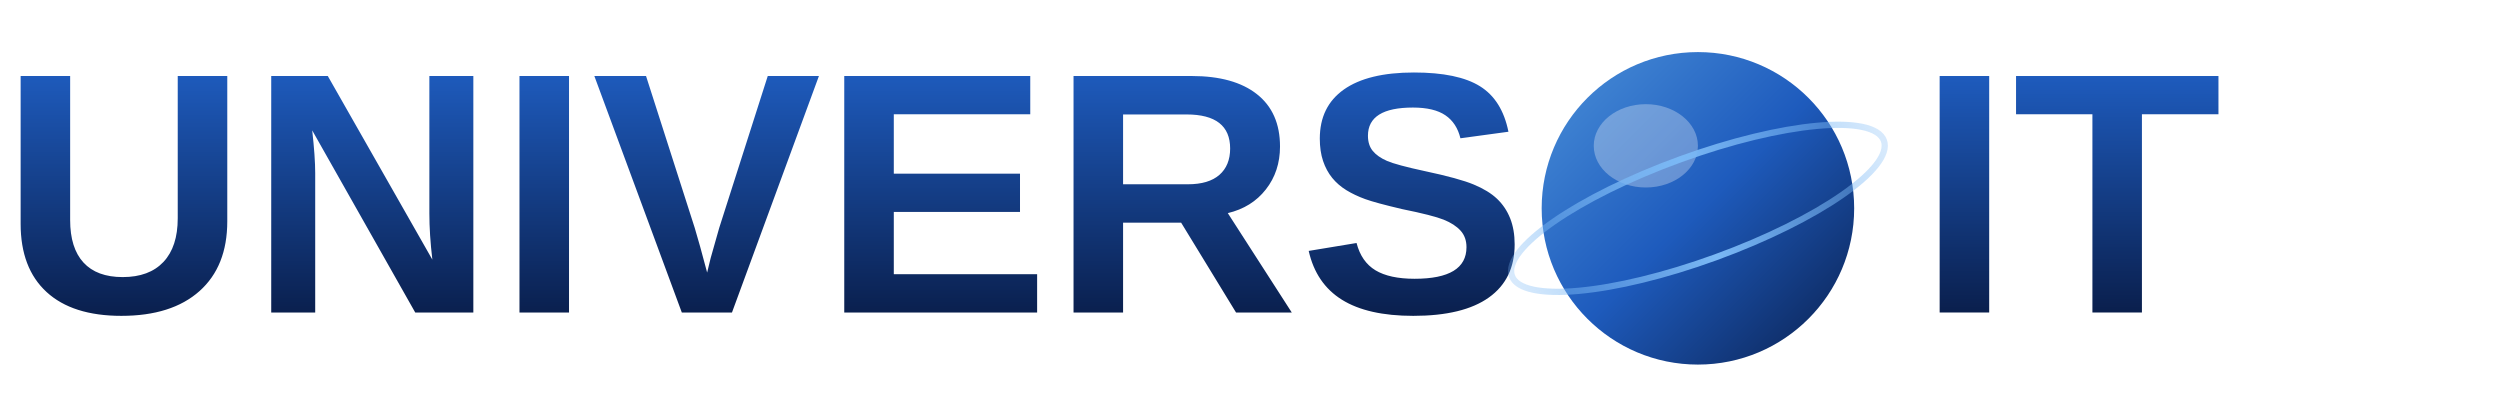
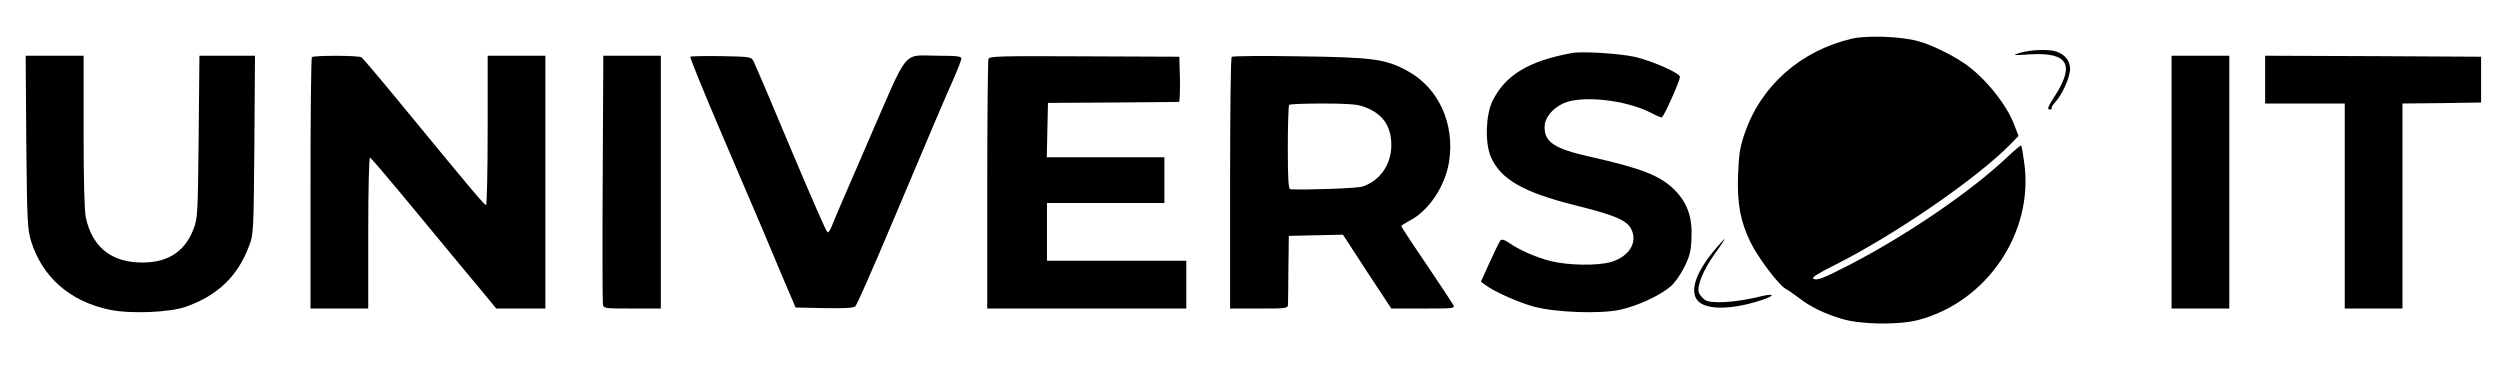
- <svg xmlns="http://www.w3.org/2000/svg" viewBox="0 0 1200 200" fill="none">
-   <defs>
-     <linearGradient id="textGradient" x1="0%" y1="0%" x2="0%" y2="100%">
-       <stop offset="0%" style="stop-color:#1e5bbd" />
-       <stop offset="100%" style="stop-color:#0a1f4d" />
-     </linearGradient>
-     <linearGradient id="globeGradient" x1="0%" y1="0%" x2="100%" y2="100%">
-       <stop offset="0%" style="stop-color:#4a90d9" />
-       <stop offset="50%" style="stop-color:#1e5bbd" />
-       <stop offset="100%" style="stop-color:#0a1f4d" />
-     </linearGradient>
-     <linearGradient id="ringGradient" x1="0%" y1="0%" x2="100%" y2="0%">
-       <stop offset="0%" style="stop-color:#7ab8f5;stop-opacity:0.3" />
-       <stop offset="50%" style="stop-color:#7ab8f5" />
-       <stop offset="100%" style="stop-color:#7ab8f5;stop-opacity:0.3" />
-     </linearGradient>
-   </defs>
-   <text x="0" y="150" font-family="Arial Black, Arial, sans-serif" font-size="165" font-weight="900" fill="url(#textGradient)">UNIVERS</text>
-   <g transform="translate(815, 100)">
-     <circle cx="0" cy="0" r="75" fill="url(#globeGradient)" />
-     <ellipse cx="-25" cy="-30" rx="25" ry="20" fill="rgba(255,255,255,0.3)" />
-     <ellipse cx="0" cy="0" rx="95" ry="25" fill="none" stroke="url(#ringGradient)" stroke-width="3" transform="rotate(-20)" />
+ <svg xmlns="http://www.w3.org/2000/svg" version="1.0" width="1256pt" height="196pt" viewBox="0 0 1256 196" preserveAspectRatio="xMidYMid meet">
+   <g transform="translate(0,196) scale(0.1,-0.1)" fill="#000000" stroke="none">
+     <path d="M9305 1766 c-258 -60 -458 -236 -540 -477 -24 -70 -29 -105 -33 -206 -5 -145 11 -234 62 -339 36 -75 142 -216 177 -235 12 -6 42 -27 67 -46 60 -46 122 -76 212 -104 97 -30 289 -33 390 -6 344 92 578 440 530 787 -6 47 -13 87 -16 89 -2 2 -32 -23 -66 -55 -183 -174 -509 -397 -803 -548 -126 -65 -158 -77 -175 -66 -9 6 25 27 101 65 306 153 729 443 897 618 l33 34 -21 55 c-39 105 -151 242 -253 311 -67 45 -168 94 -233 111 -84 23 -254 29 -329 12z" />
+     <path d="M10150 1695 c-43 -13 -41 -14 50 -8 191 11 226 -52 120 -215 -31 -48 -36 -62 -23 -62 9 0 14 3 11 6 -3 3 4 16 16 29 36 38 76 127 76 168 0 40 -23 71 -66 87 -35 14 -130 11 -184 -5z" />
+     <path d="M7900 1694 c-218 -39 -338 -111 -402 -242 -34 -71 -38 -210 -8 -280 49 -113 163 -178 422 -243 198 -49 260 -75 283 -119 34 -67 -9 -138 -100 -166 -69 -20 -216 -18 -307 5 -76 20 -158 56 -211 94 -18 12 -32 16 -38 10 -5 -5 -29 -54 -54 -109 l-45 -99 23 -17 c43 -33 169 -89 245 -109 109 -29 331 -37 432 -15 84 18 196 69 252 116 21 17 51 60 70 98 27 55 34 80 36 147 5 104 -21 176 -84 240 -73 73 -165 109 -432 169 -172 39 -222 72 -222 147 0 47 38 94 95 120 90 41 309 18 436 -46 26 -14 52 -25 57 -25 10 0 92 183 92 204 0 19 -144 82 -230 101 -74 16 -261 28 -310 19z" />
+     <path d="M132 1248 c4 -399 6 -438 24 -499 56 -181 195 -303 394 -345 105 -22 302 -14 384 15 161 57 261 154 318 307 22 57 22 73 26 507 l3 447 -139 0 -140 0 -4 -407 c-4 -397 -5 -410 -27 -467 -47 -119 -141 -173 -285 -164 -138 9 -225 86 -255 226 -7 34 -11 190 -11 432 l0 380 -146 0 -145 0 3 -432z" />
+     <path d="M1567 1673 c-4 -3 -7 -289 -7 -635 l0 -628 145 0 145 0 0 381 c0 215 4 379 9 377 5 -1 77 -86 162 -188 276 -333 342 -414 408 -492 l64 -78 124 0 123 0 0 635 0 635 -145 0 -145 0 0 -375 c0 -206 -4 -375 -8 -375 -9 0 -62 63 -442 525 -95 116 -178 213 -184 217 -14 10 -240 10 -249 1z" />
+     <path d="M3028 1068 c-2 -337 -1 -623 1 -635 3 -23 6 -23 147 -23 l144 0 0 635 0 635 -144 0 -145 0 -3 -612z" />
+     <path d="M3468 1675 c-3 -3 68 -178 158 -388 90 -210 182 -425 204 -477 22 -52 68 -162 103 -245 l64 -150 145 -3 c108 -2 148 1 156 10 9 12 77 164 180 408 213 505 270 638 308 723 24 54 44 105 44 113 0 11 -22 14 -114 14 -186 0 -145 50 -349 -418 -97 -224 -183 -422 -189 -440 -7 -18 -16 -31 -21 -29 -5 1 -87 189 -183 417 -95 228 -180 426 -187 440 -13 25 -14 25 -163 28 -83 1 -153 0 -156 -3z" />
+     <path d="M4966 1664 c-3 -9 -6 -294 -6 -635 l0 -619 500 0 500 0 0 120 0 120 -350 0 -350 0 0 145 0 145 295 0 295 0 0 115 0 115 -295 0 -296 0 3 136 3 137 325 2 c179 1 329 3 333 3 4 1 6 53 5 115 l-3 112 -477 2 c-423 2 -477 1 -482 -13z" />
+     <path d="M6188 1674 c-5 -4 -8 -290 -8 -636 l0 -628 145 0 c143 0 145 0 146 23 0 12 2 94 2 182 l2 160 136 3 136 3 121 -186 122 -185 160 0 c158 0 161 0 150 20 -6 11 -67 103 -135 204 -69 101 -125 187 -125 190 0 3 19 15 41 27 96 48 180 174 199 296 30 191 -52 371 -208 456 -111 61 -174 69 -542 74 -184 3 -338 2 -342 -3z m661 -249 c96 -34 141 -95 141 -195 0 -98 -60 -182 -148 -208 -28 -8 -277 -17 -359 -13 -10 1 -13 50 -13 209 0 115 3 212 7 215 3 4 79 7 168 7 118 0 174 -4 204 -15z" />
+     <path d="M10910 1045 l0 -635 145 0 145 0 0 635 0 635 -145 0 -145 0 0 -635z" />
+     <path d="M11380 1560 l0 -120 200 0 200 0 0 -515 0 -515 145 0 145 0 0 515 0 515 198 2 197 3 0 115 0 115 -542 3 -543 2 0 -120z" />
+     <path d="M8609 698 c-89 -108 -120 -200 -81 -247 36 -45 150 -49 289 -9 103 29 115 51 16 26 -118 -28 -236 -35 -267 -15 -13 9 -27 26 -31 37 -11 33 23 115 80 195 30 41 52 75 50 75 -2 0 -28 -28 -56 -62z" />
  </g>
-   <text x="920" y="150" font-family="Arial Black, Arial, sans-serif" font-size="165" font-weight="900" fill="url(#textGradient)">IT</text>
</svg>
